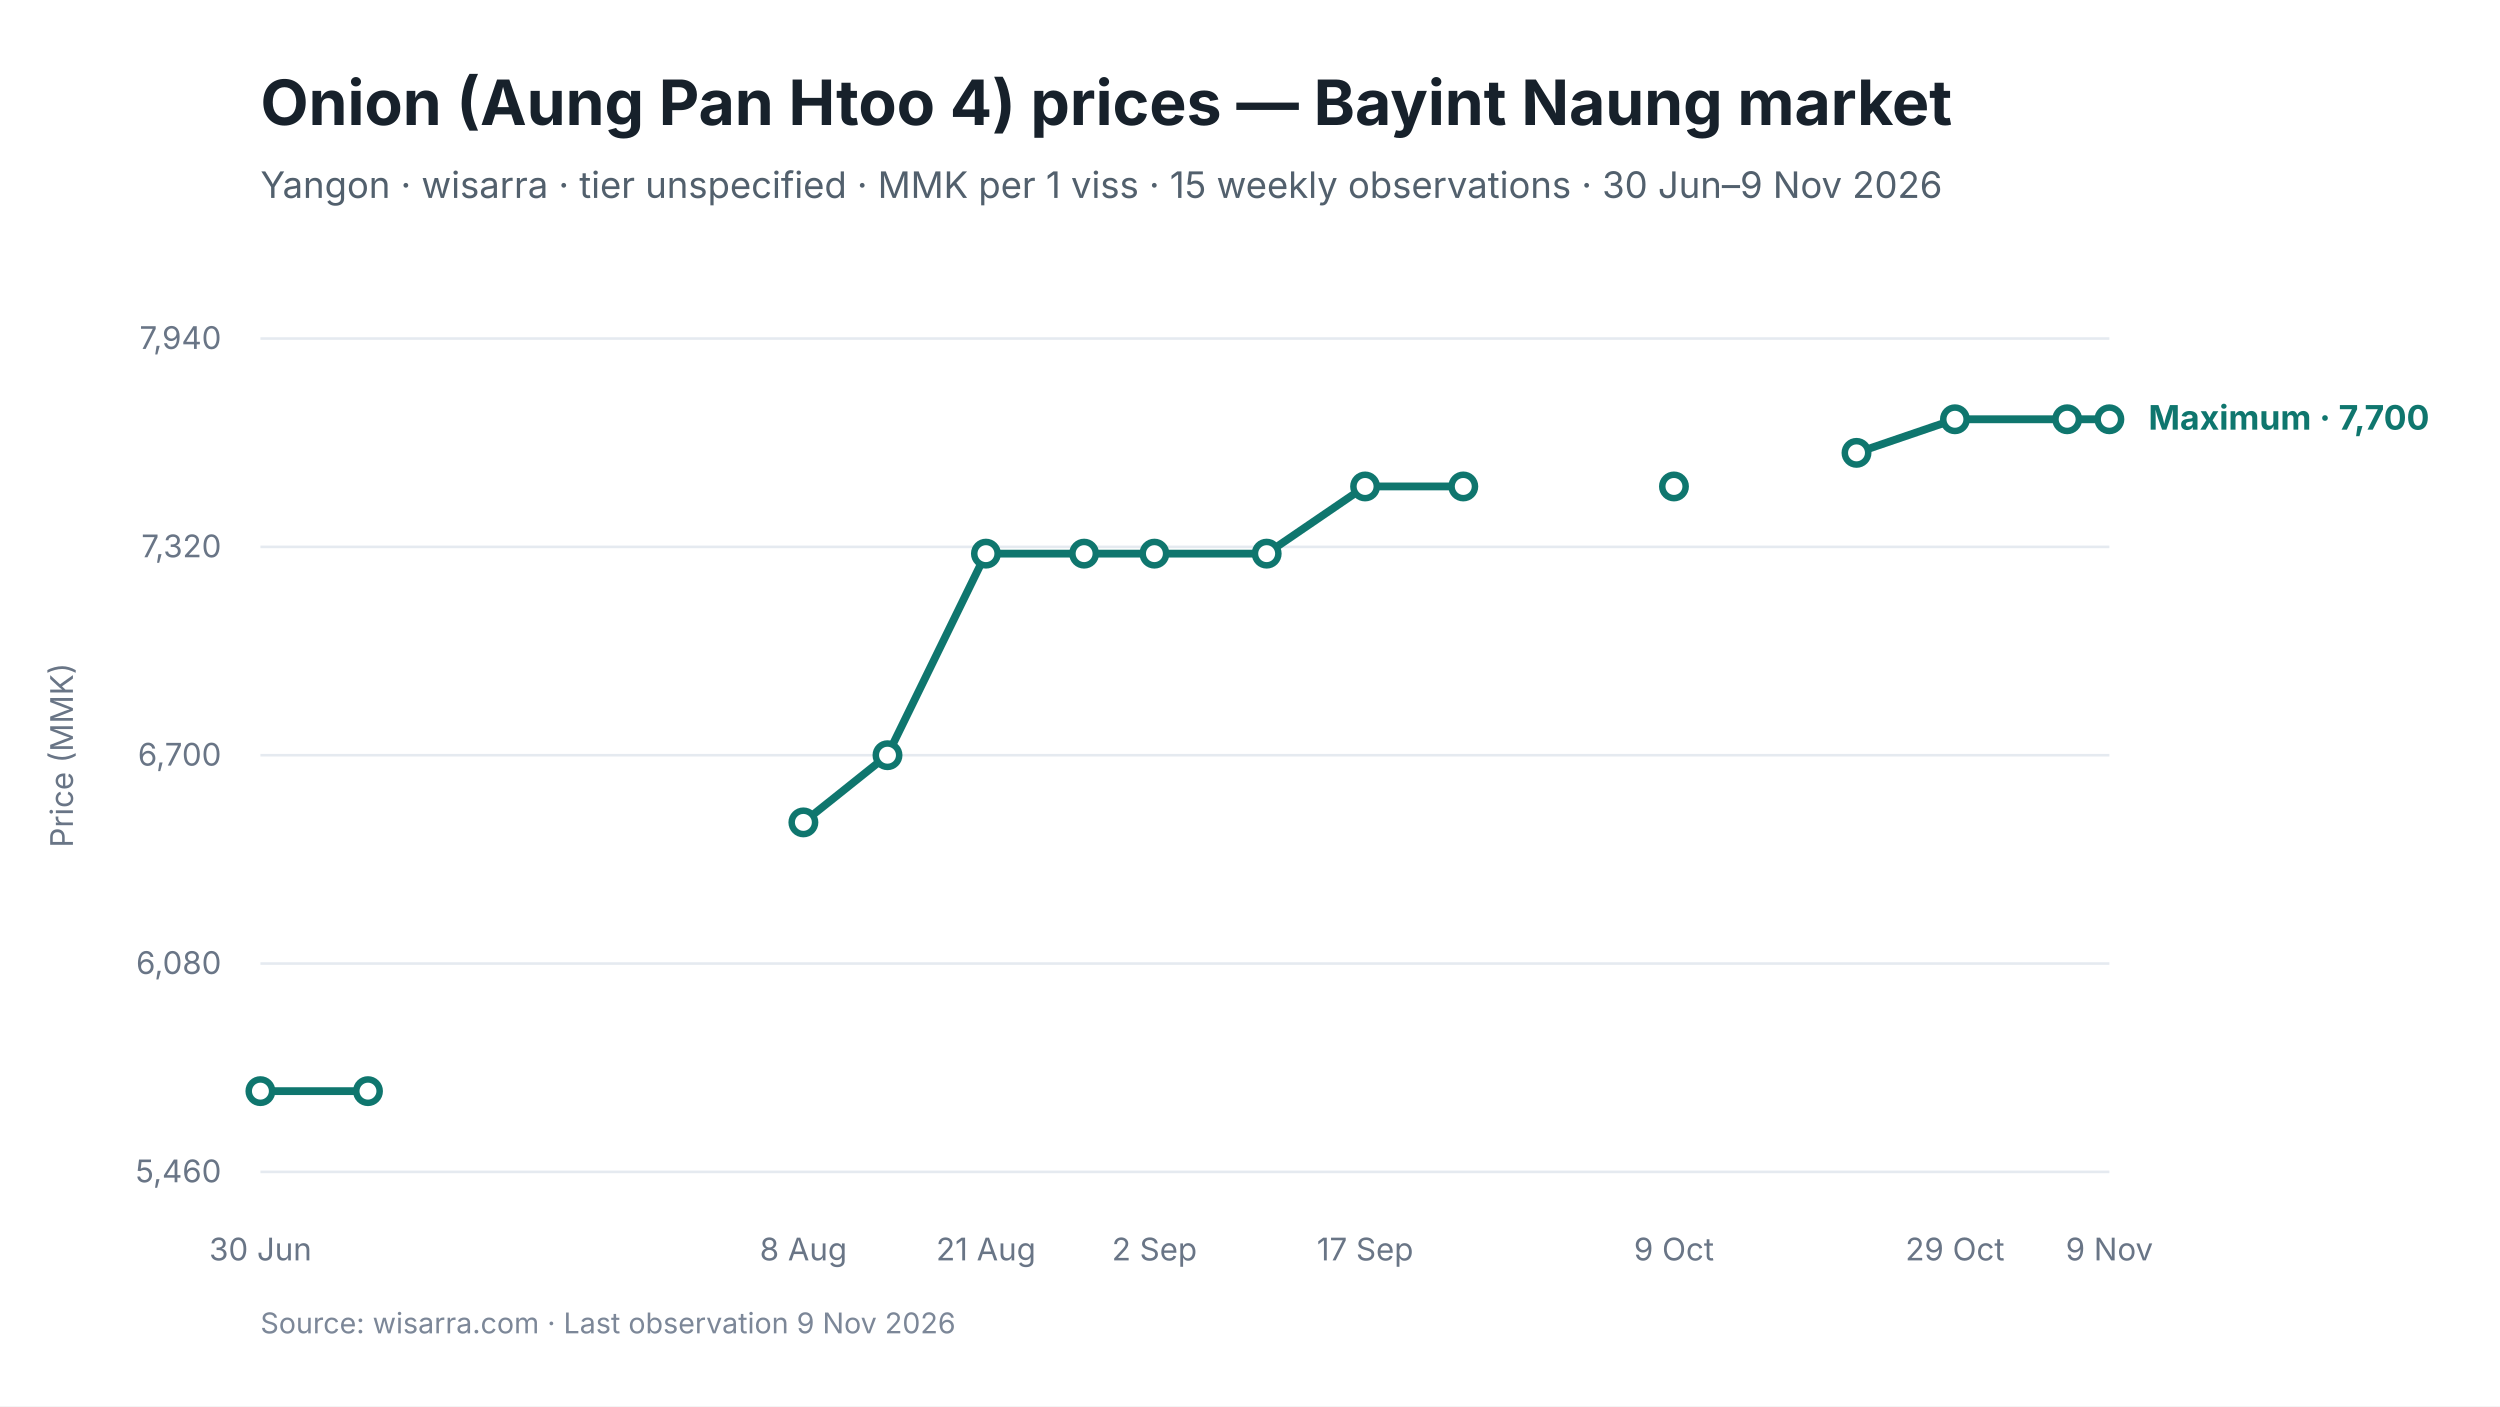
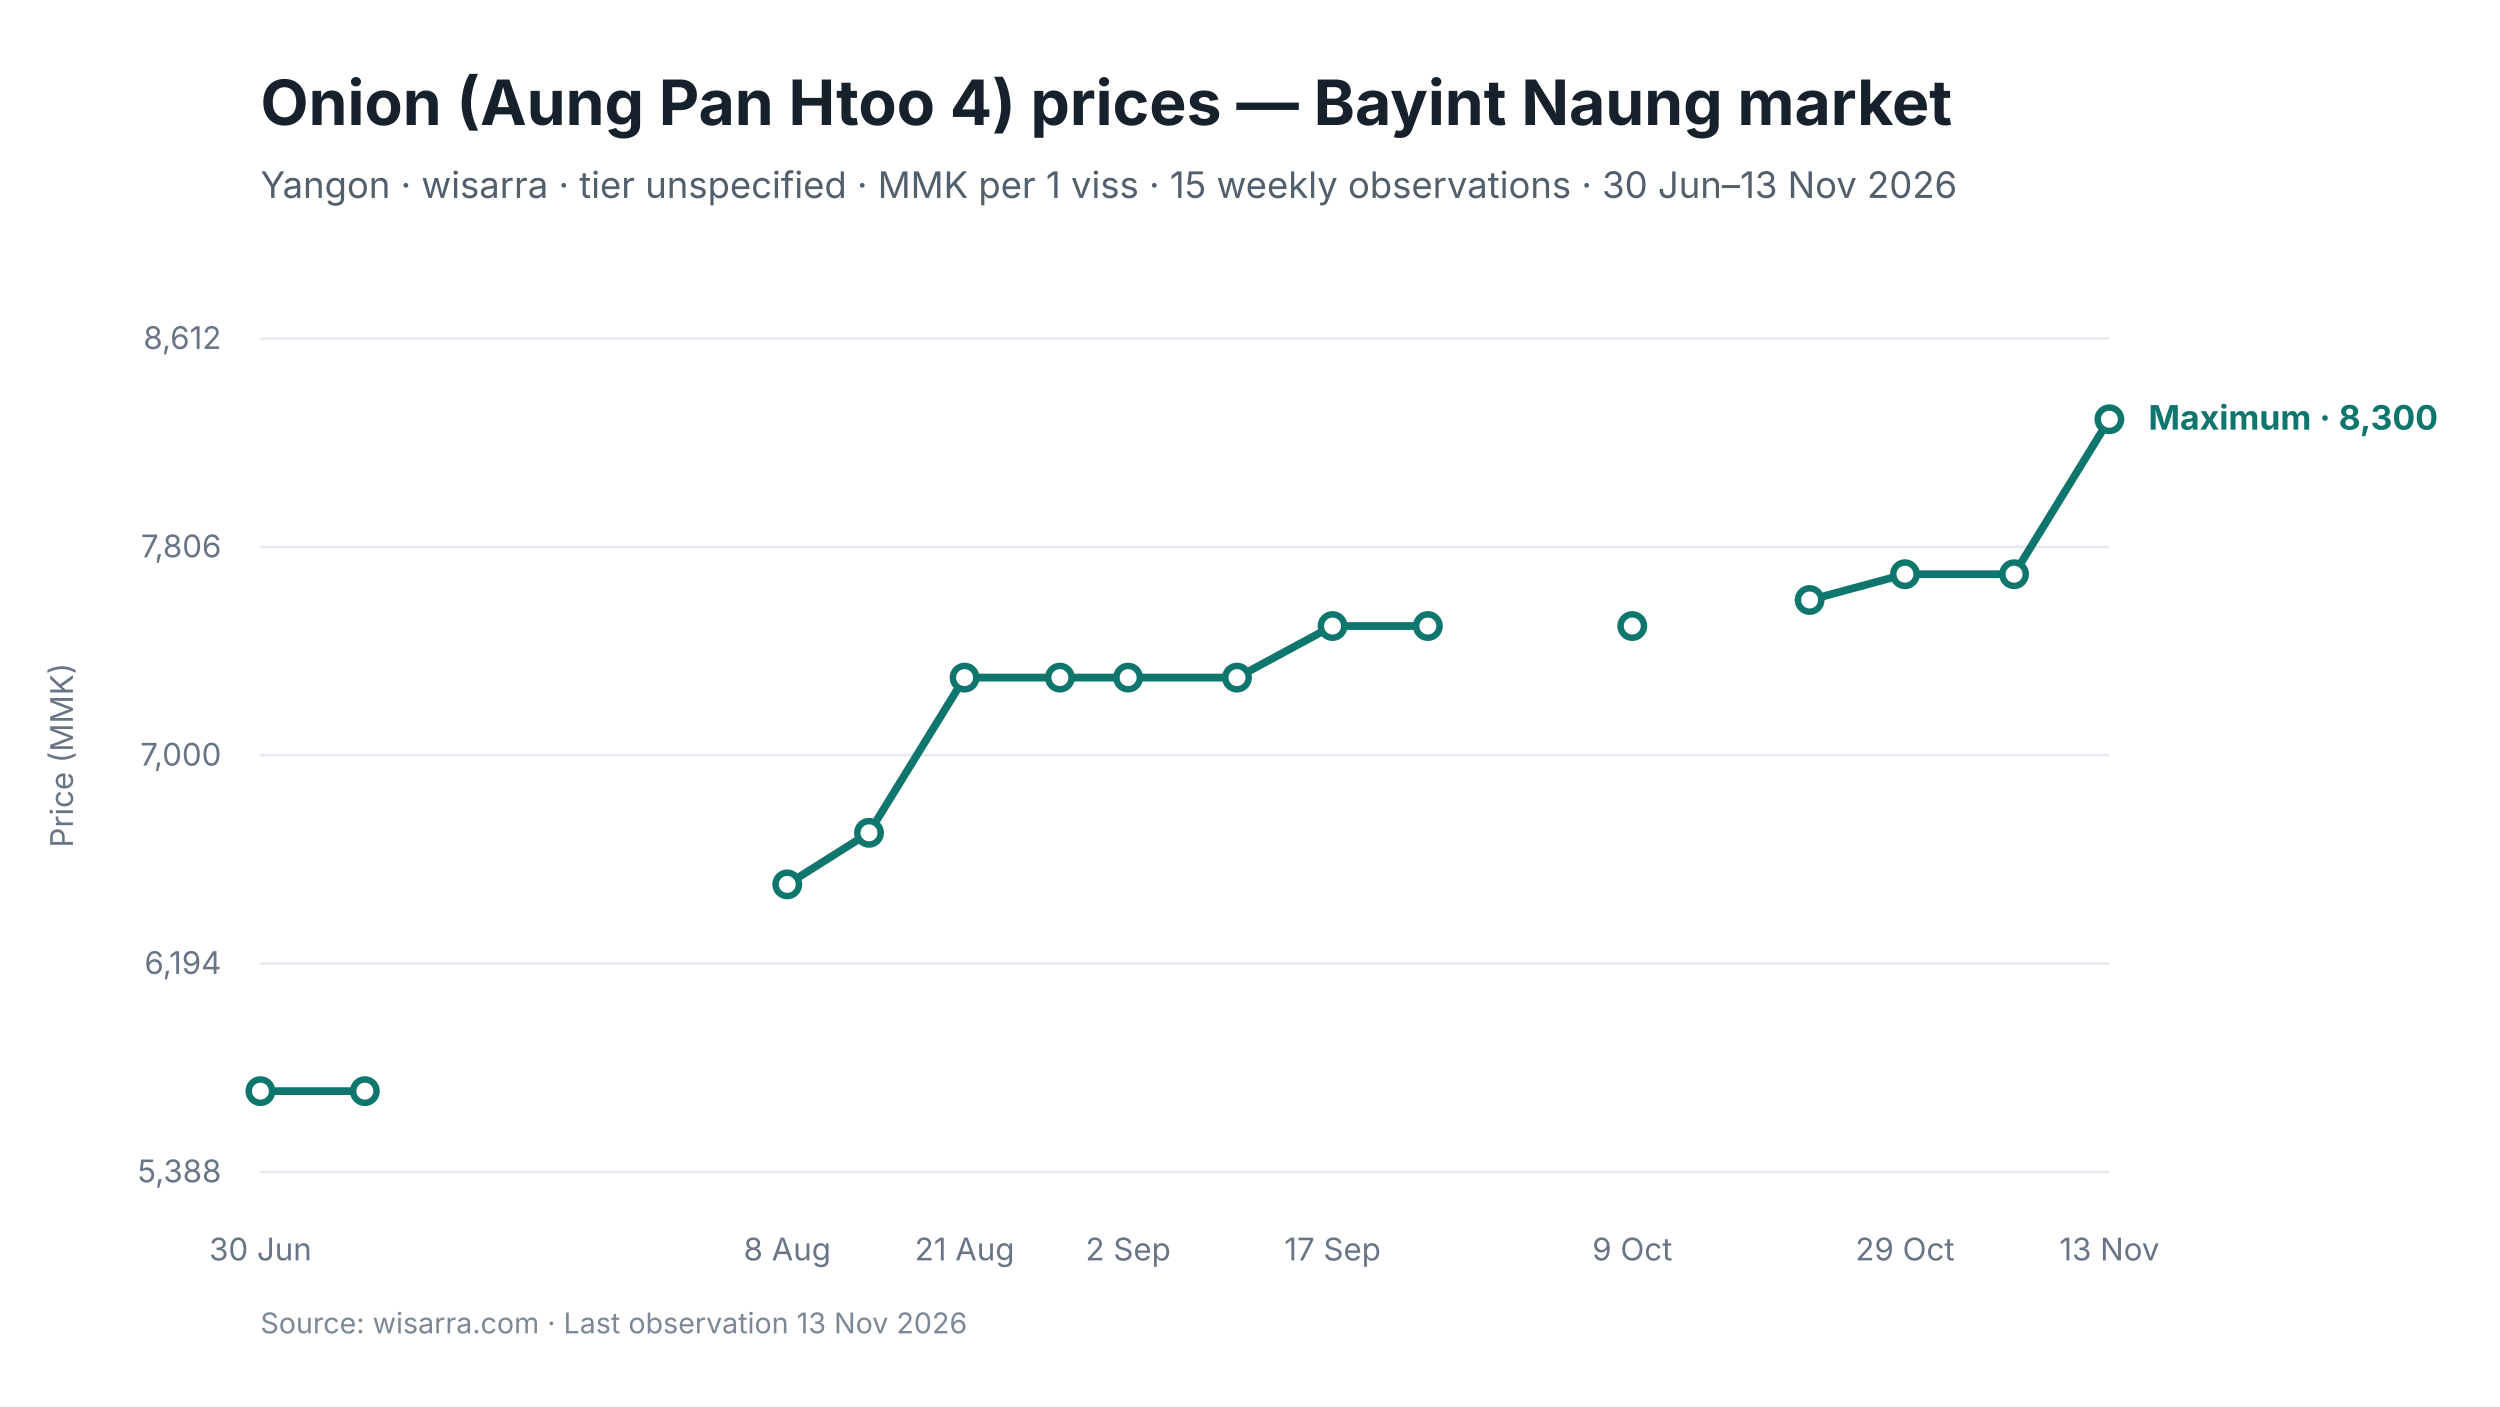
<svg xmlns="http://www.w3.org/2000/svg" viewBox="0 0 960 540" width="960" height="540" role="img" aria-labelledby="chart-title chart-desc">
  <style>
text { font-family: Inter, -apple-system, BlinkMacSystemFont, "Segoe UI", sans-serif; fill: #17212B; }
.chart-title { font-size: 24px; font-weight: 650; }
.subtitle { font-size: 14px; fill: #52606D; }
.axis { font-size: 12px; fill: #697586; }
.grid { stroke: #E5EAF0; stroke-width: 1; }
.range { fill: #D9F3F0; fill-opacity: 0.72; }
.maximum { stroke: #0F766E; stroke-width: 3; fill: none; }
.minimum { stroke: #64748B; stroke-width: 2.25; stroke-dasharray: 7 5; fill: none; }
.modal { stroke: #2563EB; stroke-width: 3; fill: none; }
.point-max { fill: #FFFFFF; stroke: #0F766E; stroke-width: 2.5; }
.point-min { fill: #FFFFFF; stroke: #64748B; stroke-width: 2; }
.point-modal { fill: #FFFFFF; stroke: #2563EB; stroke-width: 2.5; }
.direct-label { font-size: 13px; font-weight: 650; }
.maximum-label { fill: #0F766E; }
.minimum-label { fill: #52606D; }
.combined-label { fill: #334155; }
.modal-label { fill: #1D4ED8; }
.source { font-size: 11px; fill: #7C8798; }
</style>
  <rect width="960" height="540" fill="#FFFFFF" />
  <text id="chart-title" x="100" y="48" class="chart-title">Onion (Aung Pan Htoo 4) prices — Bayint Naung market</text>
-   <text x="100" y="76" class="subtitle">Yangon · wisarra · tier unspecified · MMK per 1 viss · 15 weekly observations · 30 Jun–9 Nov 2026</text>
+   <text x="100" y="76" class="subtitle">Yangon · wisarra · tier unspecified · MMK per 1 viss · 15 weekly observations · 30 Jun–13 Nov 2026</text>
  <line x1="100" y1="130.0" x2="810" y2="130.0" class="grid" />
-   <text x="85" y="134.0" text-anchor="end" class="axis">7,940</text>
+   <text x="85" y="134.0" text-anchor="end" class="axis">8,612</text>
  <line x1="100" y1="210.0" x2="810" y2="210.0" class="grid" />
-   <text x="85" y="214.0" text-anchor="end" class="axis">7,320</text>
+   <text x="85" y="214.0" text-anchor="end" class="axis">7,806</text>
  <line x1="100" y1="290.0" x2="810" y2="290.0" class="grid" />
-   <text x="85" y="294.0" text-anchor="end" class="axis">6,700</text>
+   <text x="85" y="294.0" text-anchor="end" class="axis">7,000</text>
  <line x1="100" y1="370.0" x2="810" y2="370.0" class="grid" />
-   <text x="85" y="374.0" text-anchor="end" class="axis">6,080</text>
+   <text x="85" y="374.0" text-anchor="end" class="axis">6,194</text>
  <line x1="100" y1="450.0" x2="810" y2="450.0" class="grid" />
-   <text x="85" y="454.0" text-anchor="end" class="axis">5,460</text>
-   <path d="M 100.0 419.0 L 141.3 419.0" class="maximum" />
-   <path d="M 308.5 315.8 L 340.8 290.0 L 378.6 212.6 L 416.3 212.6 L 443.3 212.6 L 486.4 212.6 L 524.2 186.8 L 561.9 186.8" class="maximum" />
-   <path d="M 712.9 173.9 L 750.7 161.0 L 793.8 161.0 L 810.0 161.0" class="maximum" />
+   <text x="85" y="454.0" text-anchor="end" class="axis">5,388</text>
+   <path d="M 100.0 419.0 L 140.1 419.0" class="maximum" />
+   <path d="M 302.3 339.6 L 333.7 319.8 L 370.4 260.2 L 407.0 260.2 L 433.2 260.2 L 475.0 260.2 L 511.7 240.4 L 548.3 240.4" class="maximum" />
+   <path d="M 694.9 230.4 L 731.5 220.5 L 773.4 220.5 L 810.0 161.0" class="maximum" />
  <circle cx="100.0" cy="419.0" r="4.5" class="point-max" />
-   <circle cx="141.3" cy="419.0" r="4.5" class="point-max" />
-   <circle cx="308.5" cy="315.8" r="4.5" class="point-max" />
-   <circle cx="340.8" cy="290.0" r="4.5" class="point-max" />
-   <circle cx="378.6" cy="212.6" r="4.5" class="point-max" />
-   <circle cx="416.3" cy="212.6" r="4.5" class="point-max" />
-   <circle cx="443.3" cy="212.6" r="4.5" class="point-max" />
-   <circle cx="486.4" cy="212.6" r="4.5" class="point-max" />
-   <circle cx="524.2" cy="186.8" r="4.5" class="point-max" />
-   <circle cx="561.9" cy="186.8" r="4.5" class="point-max" />
-   <circle cx="642.8" cy="186.8" r="4.5" class="point-max" />
-   <circle cx="712.9" cy="173.9" r="4.5" class="point-max" />
-   <circle cx="750.7" cy="161.0" r="4.5" class="point-max" />
-   <circle cx="793.8" cy="161.0" r="4.5" class="point-max" />
+   <circle cx="140.1" cy="419.0" r="4.5" class="point-max" />
+   <circle cx="302.3" cy="339.6" r="4.5" class="point-max" />
+   <circle cx="333.7" cy="319.8" r="4.5" class="point-max" />
+   <circle cx="370.4" cy="260.2" r="4.5" class="point-max" />
+   <circle cx="407.0" cy="260.2" r="4.5" class="point-max" />
+   <circle cx="433.2" cy="260.2" r="4.5" class="point-max" />
+   <circle cx="475.0" cy="260.2" r="4.5" class="point-max" />
+   <circle cx="511.7" cy="240.4" r="4.5" class="point-max" />
+   <circle cx="548.3" cy="240.4" r="4.5" class="point-max" />
+   <circle cx="626.8" cy="240.4" r="4.5" class="point-max" />
+   <circle cx="694.9" cy="230.4" r="4.5" class="point-max" />
+   <circle cx="731.5" cy="220.5" r="4.5" class="point-max" />
+   <circle cx="773.4" cy="220.5" r="4.5" class="point-max" />
  <circle cx="810.0" cy="161.0" r="4.5" class="point-max" />
  <text x="100.0" y="484" text-anchor="middle" class="axis">30 Jun</text>
-   <text x="308.5" y="484" text-anchor="middle" class="axis">8 Aug</text>
-   <text x="378.6" y="484" text-anchor="middle" class="axis">21 Aug</text>
-   <text x="443.3" y="484" text-anchor="middle" class="axis">2 Sep</text>
-   <text x="524.2" y="484" text-anchor="middle" class="axis">17 Sep</text>
-   <text x="642.8" y="484" text-anchor="middle" class="axis">9 Oct</text>
-   <text x="750.7" y="484" text-anchor="middle" class="axis">29 Oct</text>
-   <text x="810.0" y="484" text-anchor="middle" class="axis">9 Nov</text>
-   <text x="825.0" y="165.0" class="direct-label maximum-label">Maximum · 7,700</text>
+   <text x="302.3" y="484" text-anchor="middle" class="axis">8 Aug</text>
+   <text x="370.4" y="484" text-anchor="middle" class="axis">21 Aug</text>
+   <text x="433.2" y="484" text-anchor="middle" class="axis">2 Sep</text>
+   <text x="511.7" y="484" text-anchor="middle" class="axis">17 Sep</text>
+   <text x="626.8" y="484" text-anchor="middle" class="axis">9 Oct</text>
+   <text x="731.5" y="484" text-anchor="middle" class="axis">29 Oct</text>
+   <text x="810.0" y="484" text-anchor="middle" class="axis">13 Nov</text>
+   <text x="825.0" y="165.0" class="direct-label maximum-label">Maximum · 8,300</text>
  <text x="28" y="290.0" text-anchor="middle" class="axis" transform="rotate(-90 28 290.0)">Price (MMK)</text>
-   <text x="100" y="512" class="source">Source: wisarra.com · Last observation 9 Nov 2026</text>
+   <text x="100" y="512" class="source">Source: wisarra.com · Last observation 13 Nov 2026</text>
</svg>
